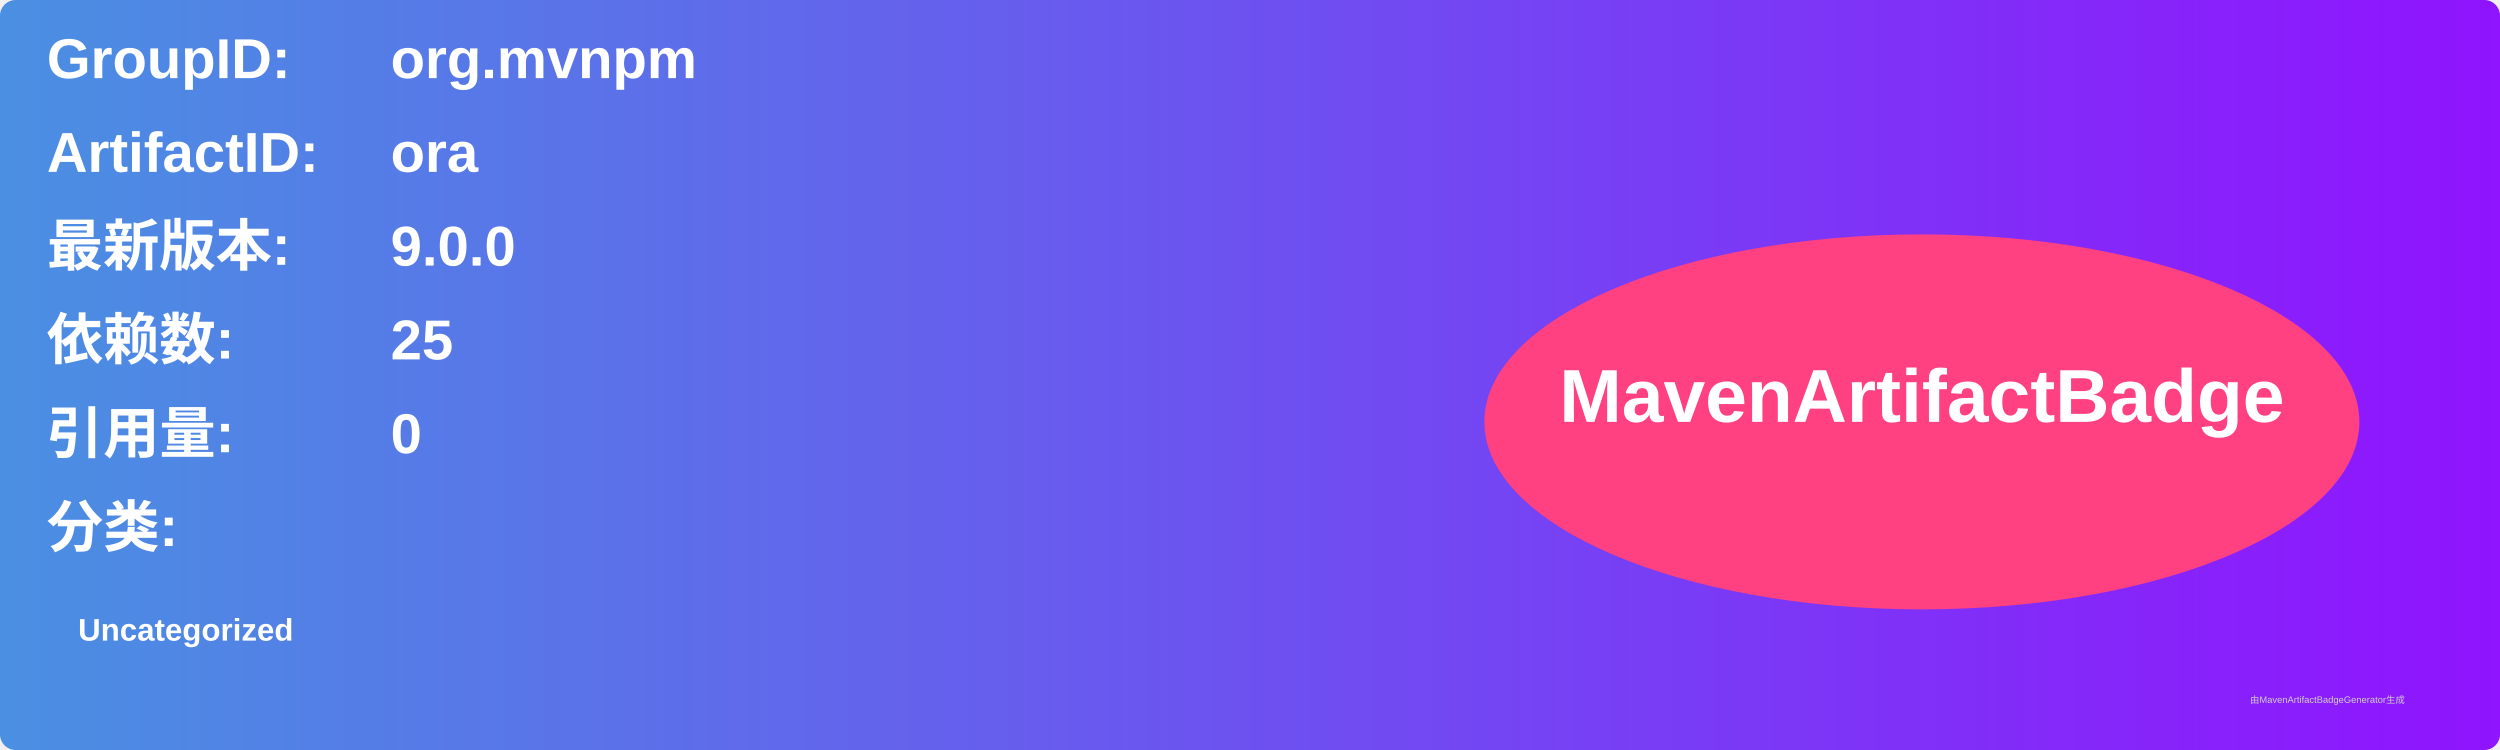
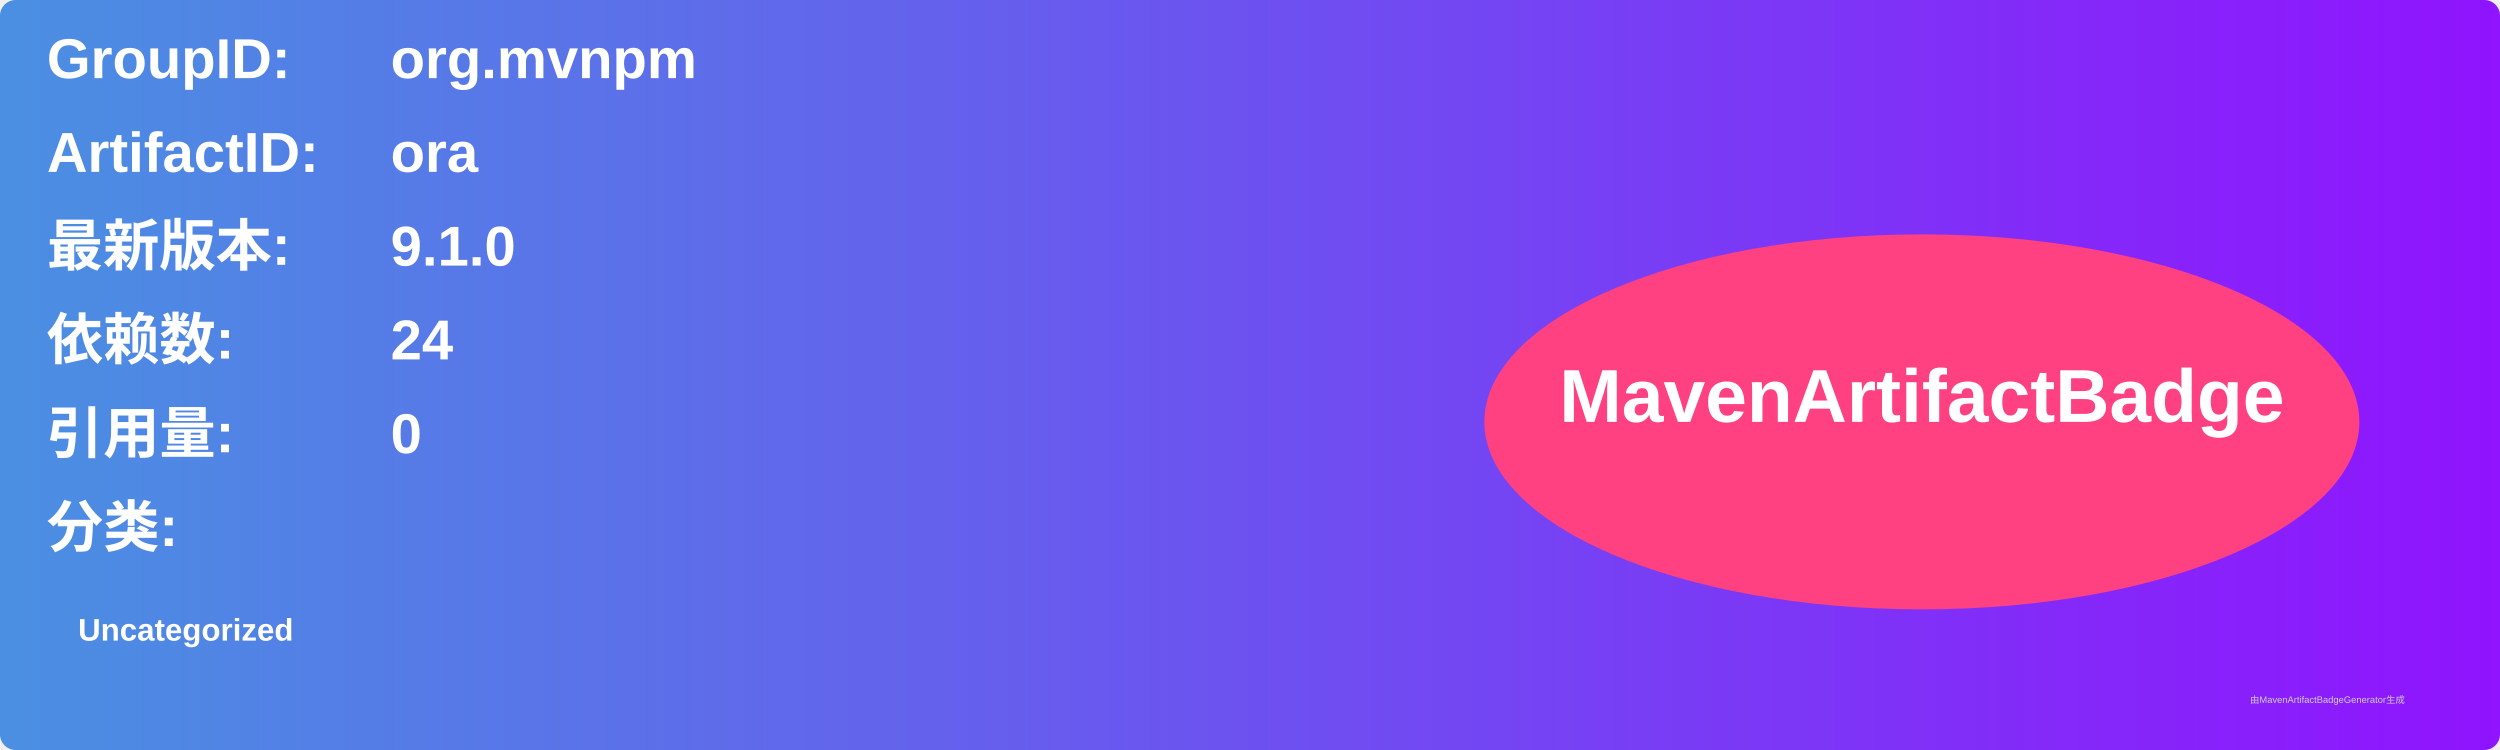
<svg xmlns="http://www.w3.org/2000/svg" width="800" height="240" viewBox="0 0 800 240">
  <linearGradient id="grad" x1="0%" y1="0%" x2="100%" y2="0%">
    <stop offset="0%" stop-color="#4a90e2" />
    <stop offset="100%" stop-color="#9013fe" />
  </linearGradient>
  <rect width="100%" height="100%" rx="5" ry="5" fill="url(#grad)" />
  <g transform="translate(15, 15)">
    <text x="0" y="10" font-family="Arial" font-size="18" fill="white" font-weight="bold" width="260">GroupID:</text>
    <text x="110" y="10" font-family="Arial" font-size="18" fill="white" font-weight="bold" width="460">org.mvnpm</text>
    <text x="0" y="40" font-family="Arial" font-size="18" fill="white" font-weight="bold" width="260">ArtifactID:</text>
    <text x="110" y="40" font-family="Arial" font-size="18" fill="white" font-weight="bold" width="460">ora</text>
    <text x="0" y="70" font-family="Arial" font-size="18" fill="white" font-weight="bold">最新版本:</text>
    <text x="110" y="70" font-family="Arial" font-size="18" fill="white" font-weight="bold">
-       <tspan font-weight="bold">9.0.0</tspan>
+       <tspan font-weight="bold">9.1.0</tspan>
    </text>
    <text x="0" y="100" font-family="Arial" font-size="18" fill="white" font-weight="bold">依赖数: </text>
    <text x="110" y="100" font-family="Arial" font-size="18" fill="white">
-       <tspan font-weight="bold">25</tspan>
+       <tspan font-weight="bold">24</tspan>
    </text>
    <text x="0" y="130" font-family="Arial" font-size="18" fill="white" font-weight="bold">引用量: </text>
    <text x="110" y="130" font-family="Arial" font-size="18" fill="white">
      <tspan font-weight="bold">0</tspan>
    </text>
    <text x="0" y="160" font-family="Arial" font-size="18" fill="white" font-weight="bold">分类:</text>
    <text x="10" y="190" font-family="Arial" font-size="10" fill="white">
      <tspan font-weight="bold">Uncategorized</tspan>
    </text>
    <ellipse cx="600" cy="120" rx="140" ry="60" fill="#ff4081" />
    <text x="600" y="120" text-anchor="middle" font-family="Arial" font-size="24" fill="white" font-weight="bold">MavenArtifactBadge</text>
  </g>
  <text x="720" y="225" font-family="Arial" font-size="3" fill="#d0d0d0">由MavenArtifactBadgeGenerator生成</text>
</svg>
